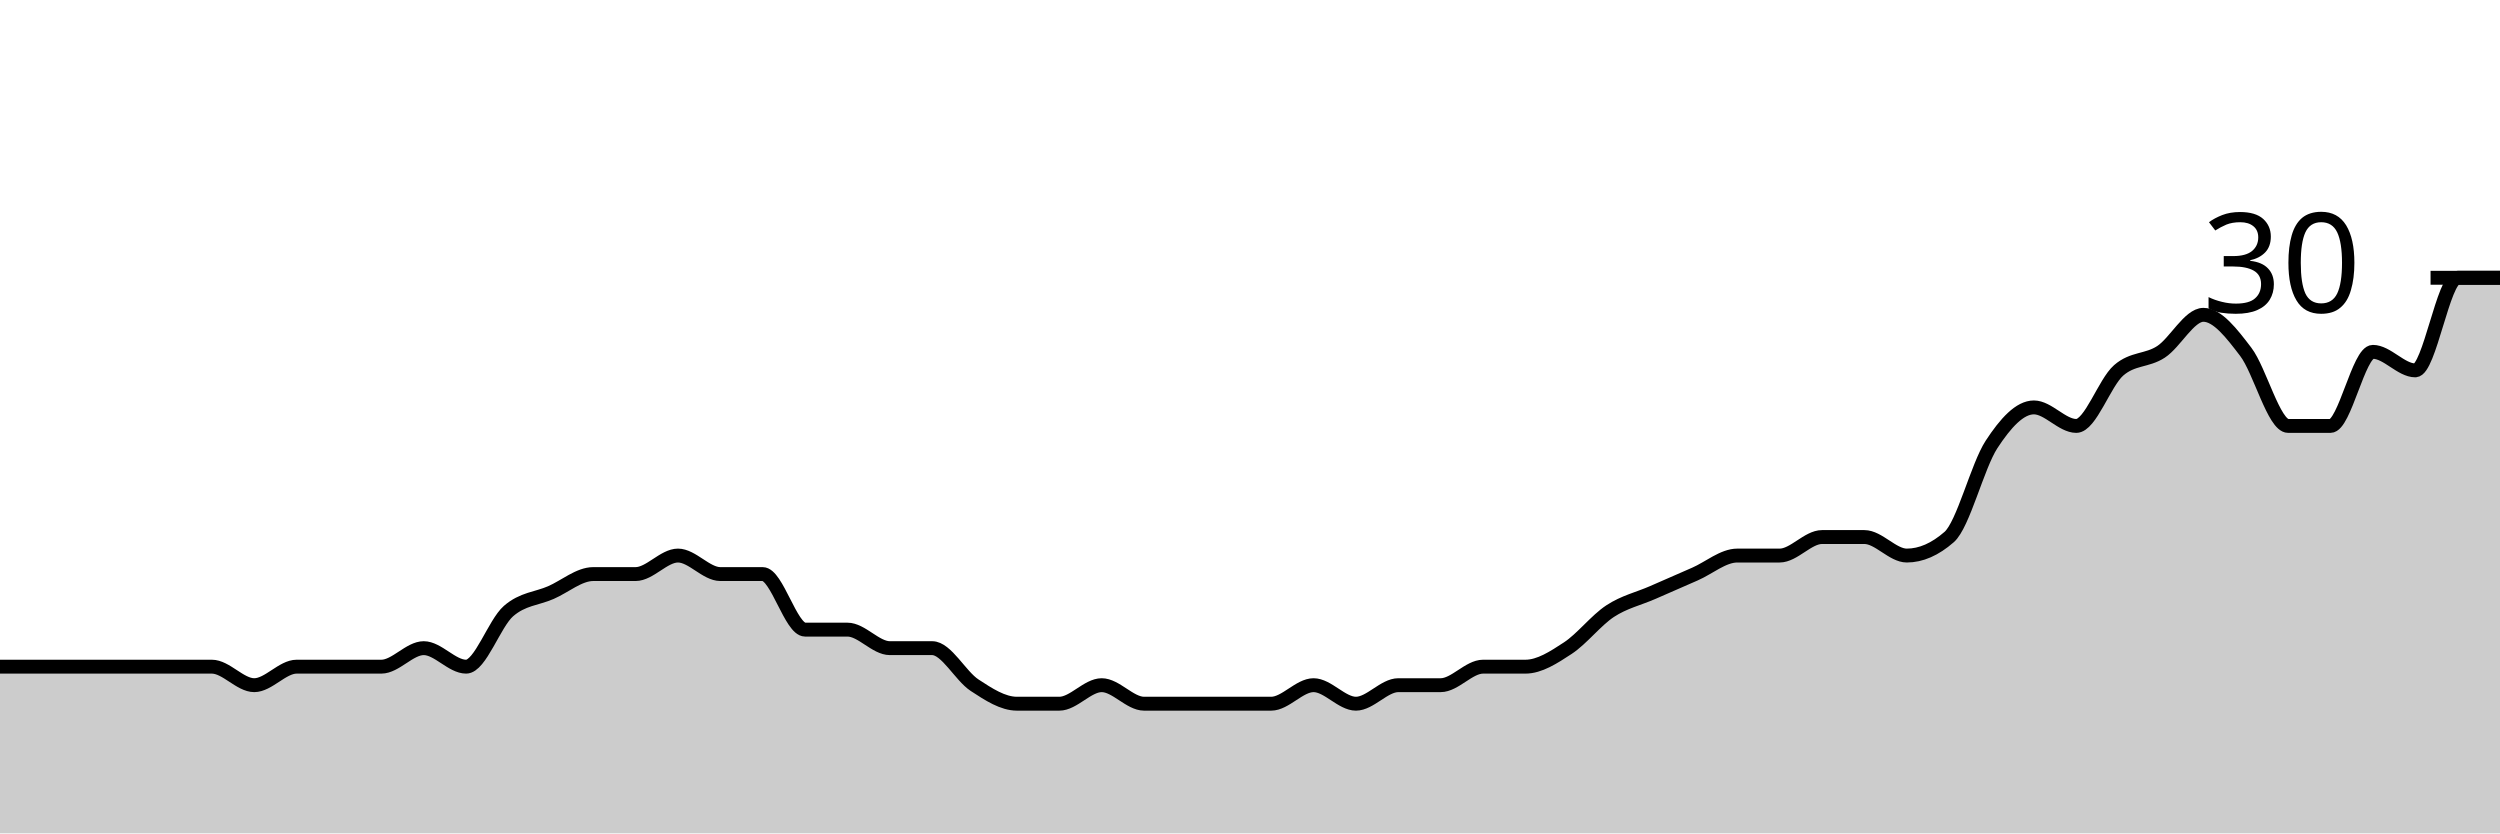
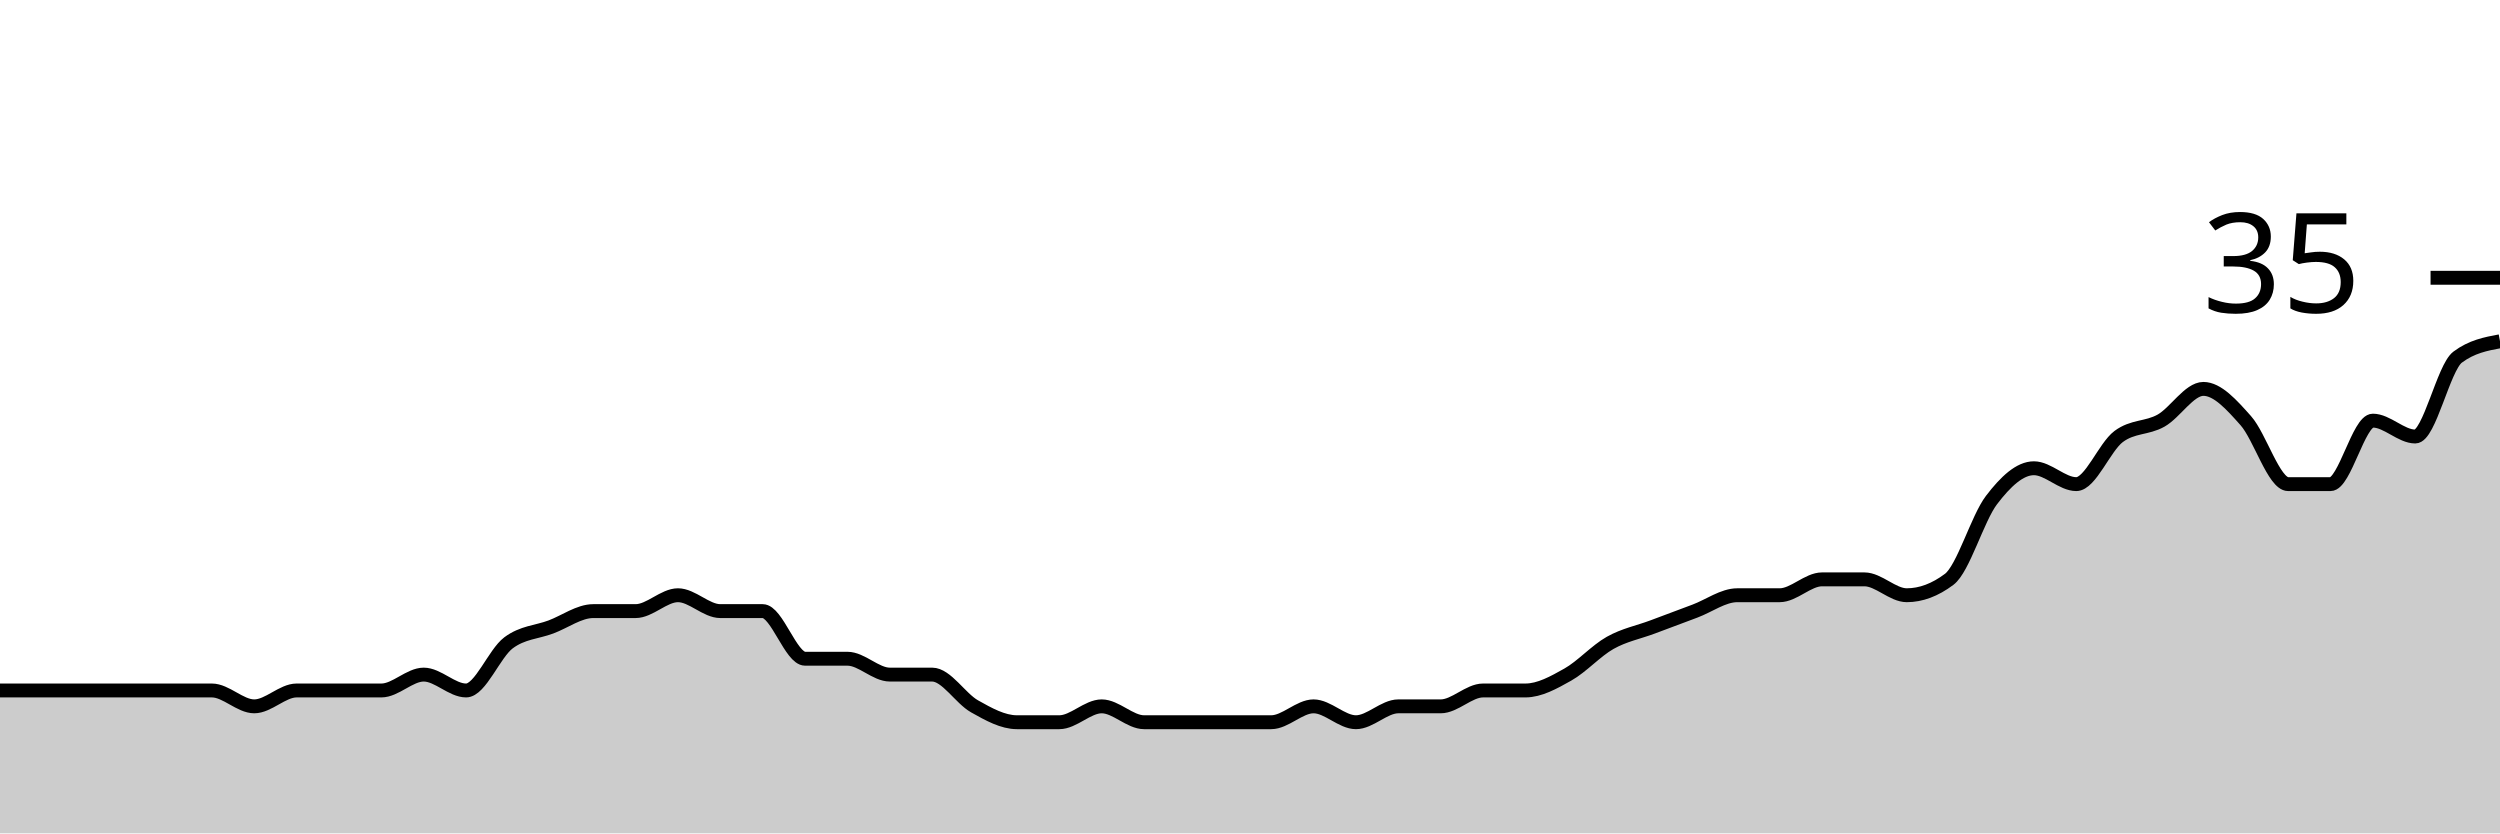
<svg xmlns="http://www.w3.org/2000/svg" viewBox="0 0 180 60">
  <g transform="translate(0,20)">
-     <path class="area" fill="rgba(0, 0, 0, 0.2)" d="M0,28C1.017,28,2.034,28,3.051,28C4.068,28,5.085,28,6.102,28C7.119,28,8.136,28,9.153,28C10.169,28,11.186,28,12.203,28C13.22,28,14.237,28,15.254,28C16.271,28,17.288,29.333,18.305,29.333C19.322,29.333,20.339,28,21.356,28C22.373,28,23.39,28,24.407,28C25.424,28,26.441,28,27.458,28C28.475,28,29.492,26.667,30.508,26.667C31.525,26.667,32.542,28,33.559,28C34.576,28,35.593,24.889,36.61,24C37.627,23.111,38.644,23.111,39.661,22.667C40.678,22.222,41.695,21.333,42.712,21.333C43.729,21.333,44.746,21.333,45.763,21.333C46.78,21.333,47.797,20,48.814,20C49.831,20,50.847,21.333,51.864,21.333C52.881,21.333,53.898,21.333,54.915,21.333C55.932,21.333,56.949,25.333,57.966,25.333C58.983,25.333,60,25.333,61.017,25.333C62.034,25.333,63.051,26.667,64.068,26.667C65.085,26.667,66.102,26.667,67.119,26.667C68.136,26.667,69.153,28.667,70.169,29.333C71.186,30,72.203,30.667,73.22,30.667C74.237,30.667,75.254,30.667,76.271,30.667C77.288,30.667,78.305,29.333,79.322,29.333C80.339,29.333,81.356,30.667,82.373,30.667C83.39,30.667,84.407,30.667,85.424,30.667C86.441,30.667,87.458,30.667,88.475,30.667C89.492,30.667,90.508,30.667,91.525,30.667C92.542,30.667,93.559,29.333,94.576,29.333C95.593,29.333,96.61,30.667,97.627,30.667C98.644,30.667,99.661,29.333,100.678,29.333C101.695,29.333,102.712,29.333,103.729,29.333C104.746,29.333,105.763,28,106.78,28C107.797,28,108.814,28,109.831,28C110.847,28,111.864,27.333,112.881,26.667C113.898,26,114.915,24.667,115.932,24C116.949,23.333,117.966,23.111,118.983,22.667C120,22.222,121.017,21.778,122.034,21.333C123.051,20.889,124.068,20,125.085,20C126.102,20,127.119,20,128.136,20C129.153,20,130.169,18.667,131.186,18.667C132.203,18.667,133.22,18.667,134.237,18.667C135.254,18.667,136.271,20,137.288,20C138.305,20,139.322,19.556,140.339,18.667C141.356,17.778,142.373,13.556,143.39,12C144.407,10.444,145.424,9.333,146.441,9.333C147.458,9.333,148.475,10.667,149.492,10.667C150.508,10.667,151.525,7.556,152.542,6.667C153.559,5.778,154.576,6,155.593,5.333C156.61,4.667,157.627,2.667,158.644,2.667C159.661,2.667,160.678,4,161.695,5.333C162.712,6.667,163.729,10.667,164.746,10.667C165.763,10.667,166.78,10.667,167.797,10.667C168.814,10.667,169.831,5.333,170.847,5.333C171.864,5.333,172.881,6.667,173.898,6.667C174.915,6.667,175.932,0,176.949,0C177.966,0,178.983,0,180,0L180,40C178.983,40,177.966,40,176.949,40C175.932,40,174.915,40,173.898,40C172.881,40,171.864,40,170.847,40C169.831,40,168.814,40,167.797,40C166.78,40,165.763,40,164.746,40C163.729,40,162.712,40,161.695,40C160.678,40,159.661,40,158.644,40C157.627,40,156.61,40,155.593,40C154.576,40,153.559,40,152.542,40C151.525,40,150.508,40,149.492,40C148.475,40,147.458,40,146.441,40C145.424,40,144.407,40,143.39,40C142.373,40,141.356,40,140.339,40C139.322,40,138.305,40,137.288,40C136.271,40,135.254,40,134.237,40C133.22,40,132.203,40,131.186,40C130.169,40,129.153,40,128.136,40C127.119,40,126.102,40,125.085,40C124.068,40,123.051,40,122.034,40C121.017,40,120,40,118.983,40C117.966,40,116.949,40,115.932,40C114.915,40,113.898,40,112.881,40C111.864,40,110.847,40,109.831,40C108.814,40,107.797,40,106.78,40C105.763,40,104.746,40,103.729,40C102.712,40,101.695,40,100.678,40C99.661,40,98.644,40,97.627,40C96.61,40,95.593,40,94.576,40C93.559,40,92.542,40,91.525,40C90.508,40,89.492,40,88.475,40C87.458,40,86.441,40,85.424,40C84.407,40,83.39,40,82.373,40C81.356,40,80.339,40,79.322,40C78.305,40,77.288,40,76.271,40C75.254,40,74.237,40,73.22,40C72.203,40,71.186,40,70.169,40C69.153,40,68.136,40,67.119,40C66.102,40,65.085,40,64.068,40C63.051,40,62.034,40,61.017,40C60,40,58.983,40,57.966,40C56.949,40,55.932,40,54.915,40C53.898,40,52.881,40,51.864,40C50.847,40,49.831,40,48.814,40C47.797,40,46.78,40,45.763,40C44.746,40,43.729,40,42.712,40C41.695,40,40.678,40,39.661,40C38.644,40,37.627,40,36.61,40C35.593,40,34.576,40,33.559,40C32.542,40,31.525,40,30.508,40C29.492,40,28.475,40,27.458,40C26.441,40,25.424,40,24.407,40C23.39,40,22.373,40,21.356,40C20.339,40,19.322,40,18.305,40C17.288,40,16.271,40,15.254,40C14.237,40,13.22,40,12.203,40C11.186,40,10.169,40,9.153,40C8.136,40,7.119,40,6.102,40C5.085,40,4.068,40,3.051,40C2.034,40,1.017,40,0,40Z" />
-     <path class="line" stroke="black" fill="none" d="M0,28C1.017,28,2.034,28,3.051,28C4.068,28,5.085,28,6.102,28C7.119,28,8.136,28,9.153,28C10.169,28,11.186,28,12.203,28C13.22,28,14.237,28,15.254,28C16.271,28,17.288,29.333,18.305,29.333C19.322,29.333,20.339,28,21.356,28C22.373,28,23.39,28,24.407,28C25.424,28,26.441,28,27.458,28C28.475,28,29.492,26.667,30.508,26.667C31.525,26.667,32.542,28,33.559,28C34.576,28,35.593,24.889,36.61,24C37.627,23.111,38.644,23.111,39.661,22.667C40.678,22.222,41.695,21.333,42.712,21.333C43.729,21.333,44.746,21.333,45.763,21.333C46.78,21.333,47.797,20,48.814,20C49.831,20,50.847,21.333,51.864,21.333C52.881,21.333,53.898,21.333,54.915,21.333C55.932,21.333,56.949,25.333,57.966,25.333C58.983,25.333,60,25.333,61.017,25.333C62.034,25.333,63.051,26.667,64.068,26.667C65.085,26.667,66.102,26.667,67.119,26.667C68.136,26.667,69.153,28.667,70.169,29.333C71.186,30,72.203,30.667,73.22,30.667C74.237,30.667,75.254,30.667,76.271,30.667C77.288,30.667,78.305,29.333,79.322,29.333C80.339,29.333,81.356,30.667,82.373,30.667C83.39,30.667,84.407,30.667,85.424,30.667C86.441,30.667,87.458,30.667,88.475,30.667C89.492,30.667,90.508,30.667,91.525,30.667C92.542,30.667,93.559,29.333,94.576,29.333C95.593,29.333,96.61,30.667,97.627,30.667C98.644,30.667,99.661,29.333,100.678,29.333C101.695,29.333,102.712,29.333,103.729,29.333C104.746,29.333,105.763,28,106.78,28C107.797,28,108.814,28,109.831,28C110.847,28,111.864,27.333,112.881,26.667C113.898,26,114.915,24.667,115.932,24C116.949,23.333,117.966,23.111,118.983,22.667C120,22.222,121.017,21.778,122.034,21.333C123.051,20.889,124.068,20,125.085,20C126.102,20,127.119,20,128.136,20C129.153,20,130.169,18.667,131.186,18.667C132.203,18.667,133.22,18.667,134.237,18.667C135.254,18.667,136.271,20,137.288,20C138.305,20,139.322,19.556,140.339,18.667C141.356,17.778,142.373,13.556,143.39,12C144.407,10.444,145.424,9.333,146.441,9.333C147.458,9.333,148.475,10.667,149.492,10.667C150.508,10.667,151.525,7.556,152.542,6.667C153.559,5.778,154.576,6,155.593,5.333C156.61,4.667,157.627,2.667,158.644,2.667C159.661,2.667,160.678,4,161.695,5.333C162.712,6.667,163.729,10.667,164.746,10.667C165.763,10.667,166.78,10.667,167.797,10.667C168.814,10.667,169.831,5.333,170.847,5.333C171.864,5.333,172.881,6.667,173.898,6.667C174.915,6.667,175.932,0,176.949,0C177.966,0,178.983,0,180,0" />
+     <path class="area" fill="rgba(0, 0, 0, 0.2)" d="M0,29.714C1.017,29.714,2.034,29.714,3.051,29.714C4.068,29.714,5.085,29.714,6.102,29.714C7.119,29.714,8.136,29.714,9.153,29.714C10.169,29.714,11.186,29.714,12.203,29.714C13.22,29.714,14.237,29.714,15.254,29.714C16.271,29.714,17.288,30.857,18.305,30.857C19.322,30.857,20.339,29.714,21.356,29.714C22.373,29.714,23.39,29.714,24.407,29.714C25.424,29.714,26.441,29.714,27.458,29.714C28.475,29.714,29.492,28.571,30.508,28.571C31.525,28.571,32.542,29.714,33.559,29.714C34.576,29.714,35.593,27.048,36.61,26.286C37.627,25.524,38.644,25.524,39.661,25.143C40.678,24.762,41.695,24,42.712,24C43.729,24,44.746,24,45.763,24C46.78,24,47.797,22.857,48.814,22.857C49.831,22.857,50.847,24,51.864,24C52.881,24,53.898,24,54.915,24C55.932,24,56.949,27.429,57.966,27.429C58.983,27.429,60,27.429,61.017,27.429C62.034,27.429,63.051,28.571,64.068,28.571C65.085,28.571,66.102,28.571,67.119,28.571C68.136,28.571,69.153,30.286,70.169,30.857C71.186,31.429,72.203,32,73.22,32C74.237,32,75.254,32,76.271,32C77.288,32,78.305,30.857,79.322,30.857C80.339,30.857,81.356,32,82.373,32C83.39,32,84.407,32,85.424,32C86.441,32,87.458,32,88.475,32C89.492,32,90.508,32,91.525,32C92.542,32,93.559,30.857,94.576,30.857C95.593,30.857,96.61,32,97.627,32C98.644,32,99.661,30.857,100.678,30.857C101.695,30.857,102.712,30.857,103.729,30.857C104.746,30.857,105.763,29.714,106.78,29.714C107.797,29.714,108.814,29.714,109.831,29.714C110.847,29.714,111.864,29.143,112.881,28.571C113.898,28,114.915,26.857,115.932,26.286C116.949,25.714,117.966,25.524,118.983,25.143C120,24.762,121.017,24.381,122.034,24C123.051,23.619,124.068,22.857,125.085,22.857C126.102,22.857,127.119,22.857,128.136,22.857C129.153,22.857,130.169,21.714,131.186,21.714C132.203,21.714,133.22,21.714,134.237,21.714C135.254,21.714,136.271,22.857,137.288,22.857C138.305,22.857,139.322,22.476,140.339,21.714C141.356,20.952,142.373,17.333,143.39,16C144.407,14.667,145.424,13.714,146.441,13.714C147.458,13.714,148.475,14.857,149.492,14.857C150.508,14.857,151.525,12.19,152.542,11.429C153.559,10.667,154.576,10.857,155.593,10.286C156.61,9.714,157.627,8,158.644,8C159.661,8,160.678,9.143,161.695,10.286C162.712,11.429,163.729,14.857,164.746,14.857C165.763,14.857,166.78,14.857,167.797,14.857C168.814,14.857,169.831,10.286,170.847,10.286C171.864,10.286,172.881,11.429,173.898,11.429C174.915,11.429,175.932,6.476,176.949,5.714C177.966,4.952,178.983,4.762,180,4.571L180,40C178.983,40,177.966,40,176.949,40C175.932,40,174.915,40,173.898,40C172.881,40,171.864,40,170.847,40C169.831,40,168.814,40,167.797,40C166.78,40,165.763,40,164.746,40C163.729,40,162.712,40,161.695,40C160.678,40,159.661,40,158.644,40C157.627,40,156.61,40,155.593,40C154.576,40,153.559,40,152.542,40C151.525,40,150.508,40,149.492,40C148.475,40,147.458,40,146.441,40C145.424,40,144.407,40,143.39,40C142.373,40,141.356,40,140.339,40C139.322,40,138.305,40,137.288,40C136.271,40,135.254,40,134.237,40C133.22,40,132.203,40,131.186,40C130.169,40,129.153,40,128.136,40C127.119,40,126.102,40,125.085,40C124.068,40,123.051,40,122.034,40C121.017,40,120,40,118.983,40C117.966,40,116.949,40,115.932,40C114.915,40,113.898,40,112.881,40C111.864,40,110.847,40,109.831,40C108.814,40,107.797,40,106.78,40C105.763,40,104.746,40,103.729,40C102.712,40,101.695,40,100.678,40C99.661,40,98.644,40,97.627,40C96.61,40,95.593,40,94.576,40C93.559,40,92.542,40,91.525,40C90.508,40,89.492,40,88.475,40C87.458,40,86.441,40,85.424,40C84.407,40,83.39,40,82.373,40C81.356,40,80.339,40,79.322,40C78.305,40,77.288,40,76.271,40C75.254,40,74.237,40,73.22,40C72.203,40,71.186,40,70.169,40C69.153,40,68.136,40,67.119,40C66.102,40,65.085,40,64.068,40C63.051,40,62.034,40,61.017,40C60,40,58.983,40,57.966,40C56.949,40,55.932,40,54.915,40C53.898,40,52.881,40,51.864,40C50.847,40,49.831,40,48.814,40C47.797,40,46.78,40,45.763,40C44.746,40,43.729,40,42.712,40C41.695,40,40.678,40,39.661,40C38.644,40,37.627,40,36.61,40C35.593,40,34.576,40,33.559,40C32.542,40,31.525,40,30.508,40C29.492,40,28.475,40,27.458,40C26.441,40,25.424,40,24.407,40C23.39,40,22.373,40,21.356,40C20.339,40,19.322,40,18.305,40C17.288,40,16.271,40,15.254,40C14.237,40,13.22,40,12.203,40C11.186,40,10.169,40,9.153,40C8.136,40,7.119,40,6.102,40C5.085,40,4.068,40,3.051,40C2.034,40,1.017,40,0,40Z" />
+     <path class="line" stroke="black" fill="none" d="M0,29.714C1.017,29.714,2.034,29.714,3.051,29.714C4.068,29.714,5.085,29.714,6.102,29.714C7.119,29.714,8.136,29.714,9.153,29.714C10.169,29.714,11.186,29.714,12.203,29.714C13.22,29.714,14.237,29.714,15.254,29.714C16.271,29.714,17.288,30.857,18.305,30.857C19.322,30.857,20.339,29.714,21.356,29.714C22.373,29.714,23.39,29.714,24.407,29.714C25.424,29.714,26.441,29.714,27.458,29.714C28.475,29.714,29.492,28.571,30.508,28.571C31.525,28.571,32.542,29.714,33.559,29.714C34.576,29.714,35.593,27.048,36.61,26.286C37.627,25.524,38.644,25.524,39.661,25.143C40.678,24.762,41.695,24,42.712,24C43.729,24,44.746,24,45.763,24C46.78,24,47.797,22.857,48.814,22.857C49.831,22.857,50.847,24,51.864,24C52.881,24,53.898,24,54.915,24C55.932,24,56.949,27.429,57.966,27.429C58.983,27.429,60,27.429,61.017,27.429C62.034,27.429,63.051,28.571,64.068,28.571C65.085,28.571,66.102,28.571,67.119,28.571C68.136,28.571,69.153,30.286,70.169,30.857C71.186,31.429,72.203,32,73.22,32C74.237,32,75.254,32,76.271,32C77.288,32,78.305,30.857,79.322,30.857C80.339,30.857,81.356,32,82.373,32C83.39,32,84.407,32,85.424,32C86.441,32,87.458,32,88.475,32C89.492,32,90.508,32,91.525,32C92.542,32,93.559,30.857,94.576,30.857C95.593,30.857,96.61,32,97.627,32C98.644,32,99.661,30.857,100.678,30.857C101.695,30.857,102.712,30.857,103.729,30.857C104.746,30.857,105.763,29.714,106.78,29.714C107.797,29.714,108.814,29.714,109.831,29.714C110.847,29.714,111.864,29.143,112.881,28.571C113.898,28,114.915,26.857,115.932,26.286C116.949,25.714,117.966,25.524,118.983,25.143C120,24.762,121.017,24.381,122.034,24C123.051,23.619,124.068,22.857,125.085,22.857C126.102,22.857,127.119,22.857,128.136,22.857C129.153,22.857,130.169,21.714,131.186,21.714C132.203,21.714,133.22,21.714,134.237,21.714C135.254,21.714,136.271,22.857,137.288,22.857C138.305,22.857,139.322,22.476,140.339,21.714C141.356,20.952,142.373,17.333,143.39,16C144.407,14.667,145.424,13.714,146.441,13.714C147.458,13.714,148.475,14.857,149.492,14.857C150.508,14.857,151.525,12.19,152.542,11.429C153.559,10.667,154.576,10.857,155.593,10.286C156.61,9.714,157.627,8,158.644,8C159.661,8,160.678,9.143,161.695,10.286C162.712,11.429,163.729,14.857,164.746,14.857C165.763,14.857,166.78,14.857,167.797,14.857C168.814,14.857,169.831,10.286,170.847,10.286C171.864,10.286,172.881,11.429,173.898,11.429C174.915,11.429,175.932,6.476,176.949,5.714C177.966,4.952,178.983,4.762,180,4.571" />
    <path class="axis-ceiling" stroke-width="1" stroke="black" fill="none" d="M175,0L180,0" />
-     <text class="axis-ceiling-label" font-family="sans-serif" text-anchor="end" font-size="10px" x="170" y="2.5">30</text>
+     <text class="axis-ceiling-label" font-family="sans-serif" text-anchor="end" font-size="10px" x="170" y="2.5">35</text>
  </g>
</svg>
